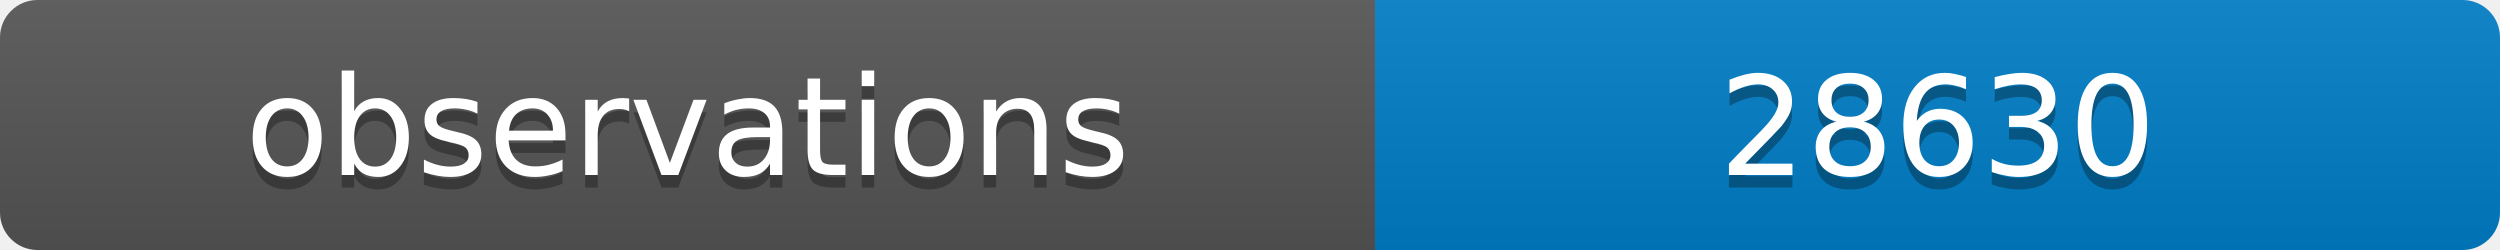
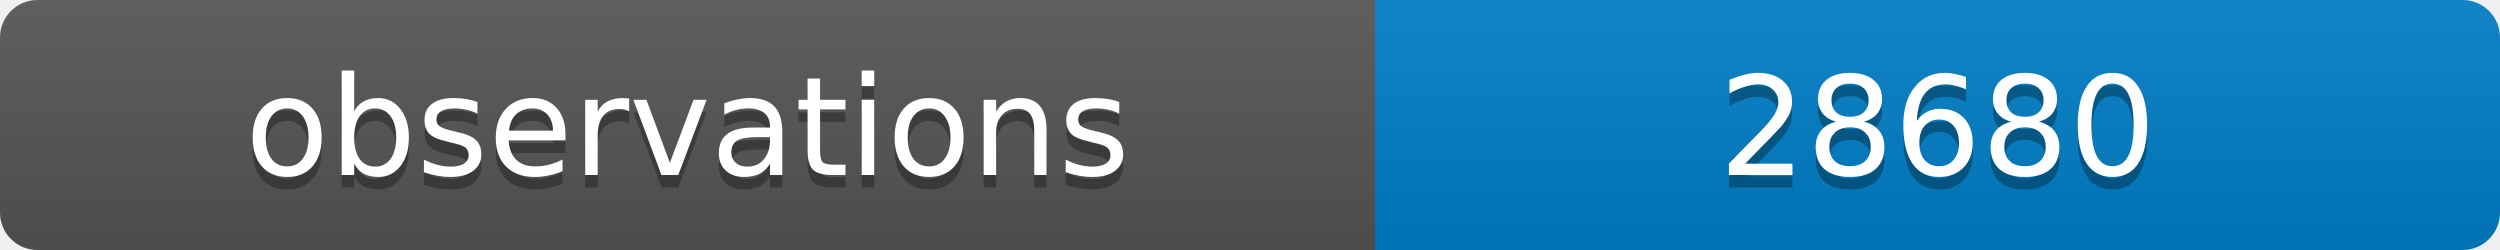
<svg xmlns="http://www.w3.org/2000/svg" width="200" height="20">
  <linearGradient id="b" x2="0" y2="100%">
    <stop offset="0" stop-color="#bbb" stop-opacity=".1" />
    <stop offset="1" stop-opacity=".1" />
  </linearGradient>
  <clipPath id="a">
    <rect width="200" height="20" rx="3" fill="#fff" />
  </clipPath>
  <g clip-path="url(#a)">
    <path fill="#555" d="M0 0h110v20H0z" />
    <path fill="#007ec6" d="M110 0h90v20H110z" />
    <path fill="url(#b)" d="M0 0h200v20H0z" />
  </g>
  <g fill="#fff" text-anchor="middle" font-family="DejaVu Sans,Verdana,Geneva,sans-serif" font-size="11">
    <text x="55" y="15" fill="#010101" fill-opacity=".3">observations</text>
    <text x="55" y="14">observations</text>
-     <text x="155" y="15" fill="#010101" fill-opacity=".3">28630</text>
-     <text x="155" y="14">28630</text>
+     <text x="155" y="15" fill="#010101" fill-opacity=".3">28680</text>
+     <text x="155" y="14">28680</text>
  </g>
</svg>
